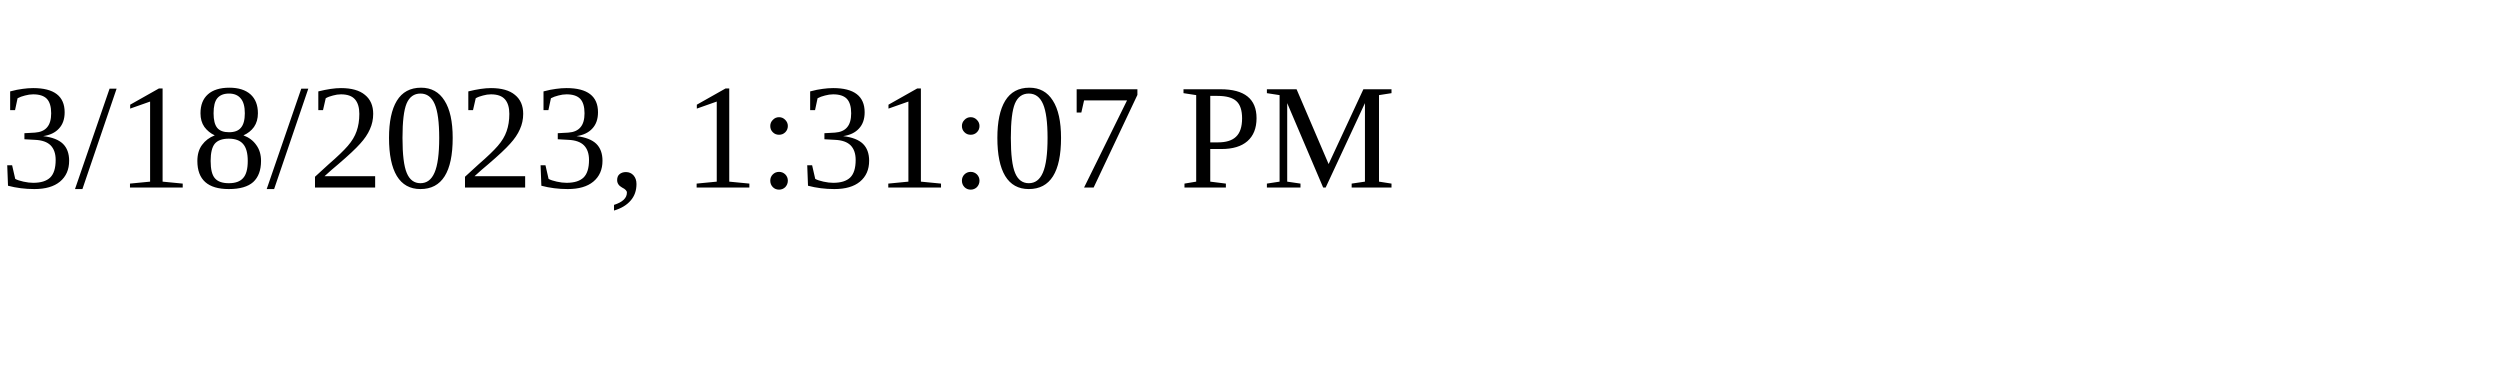
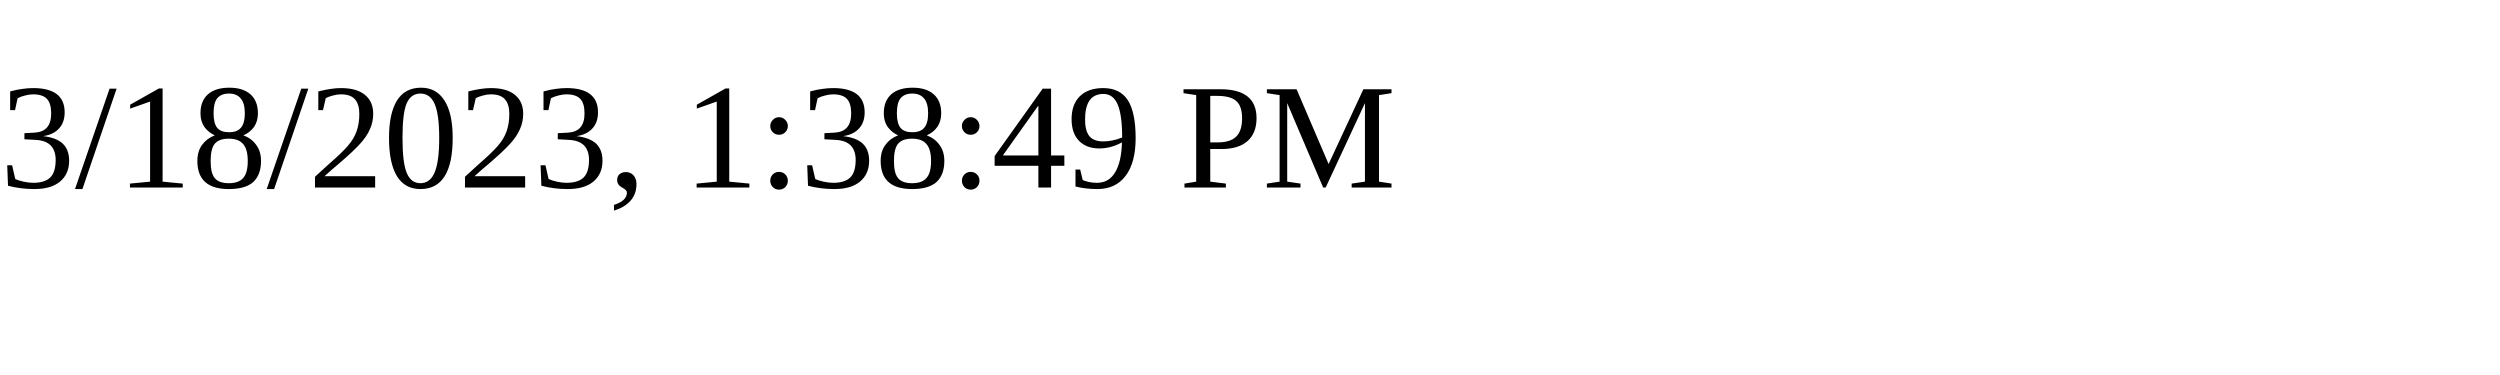
<svg xmlns="http://www.w3.org/2000/svg" height="30" width="200">
-   <text x="0" y="15">3/18/2023, 1:31:07 PM</text>
+   <text x="0" y="15">3/18/2023, 1:38:49 PM</text>
</svg>
